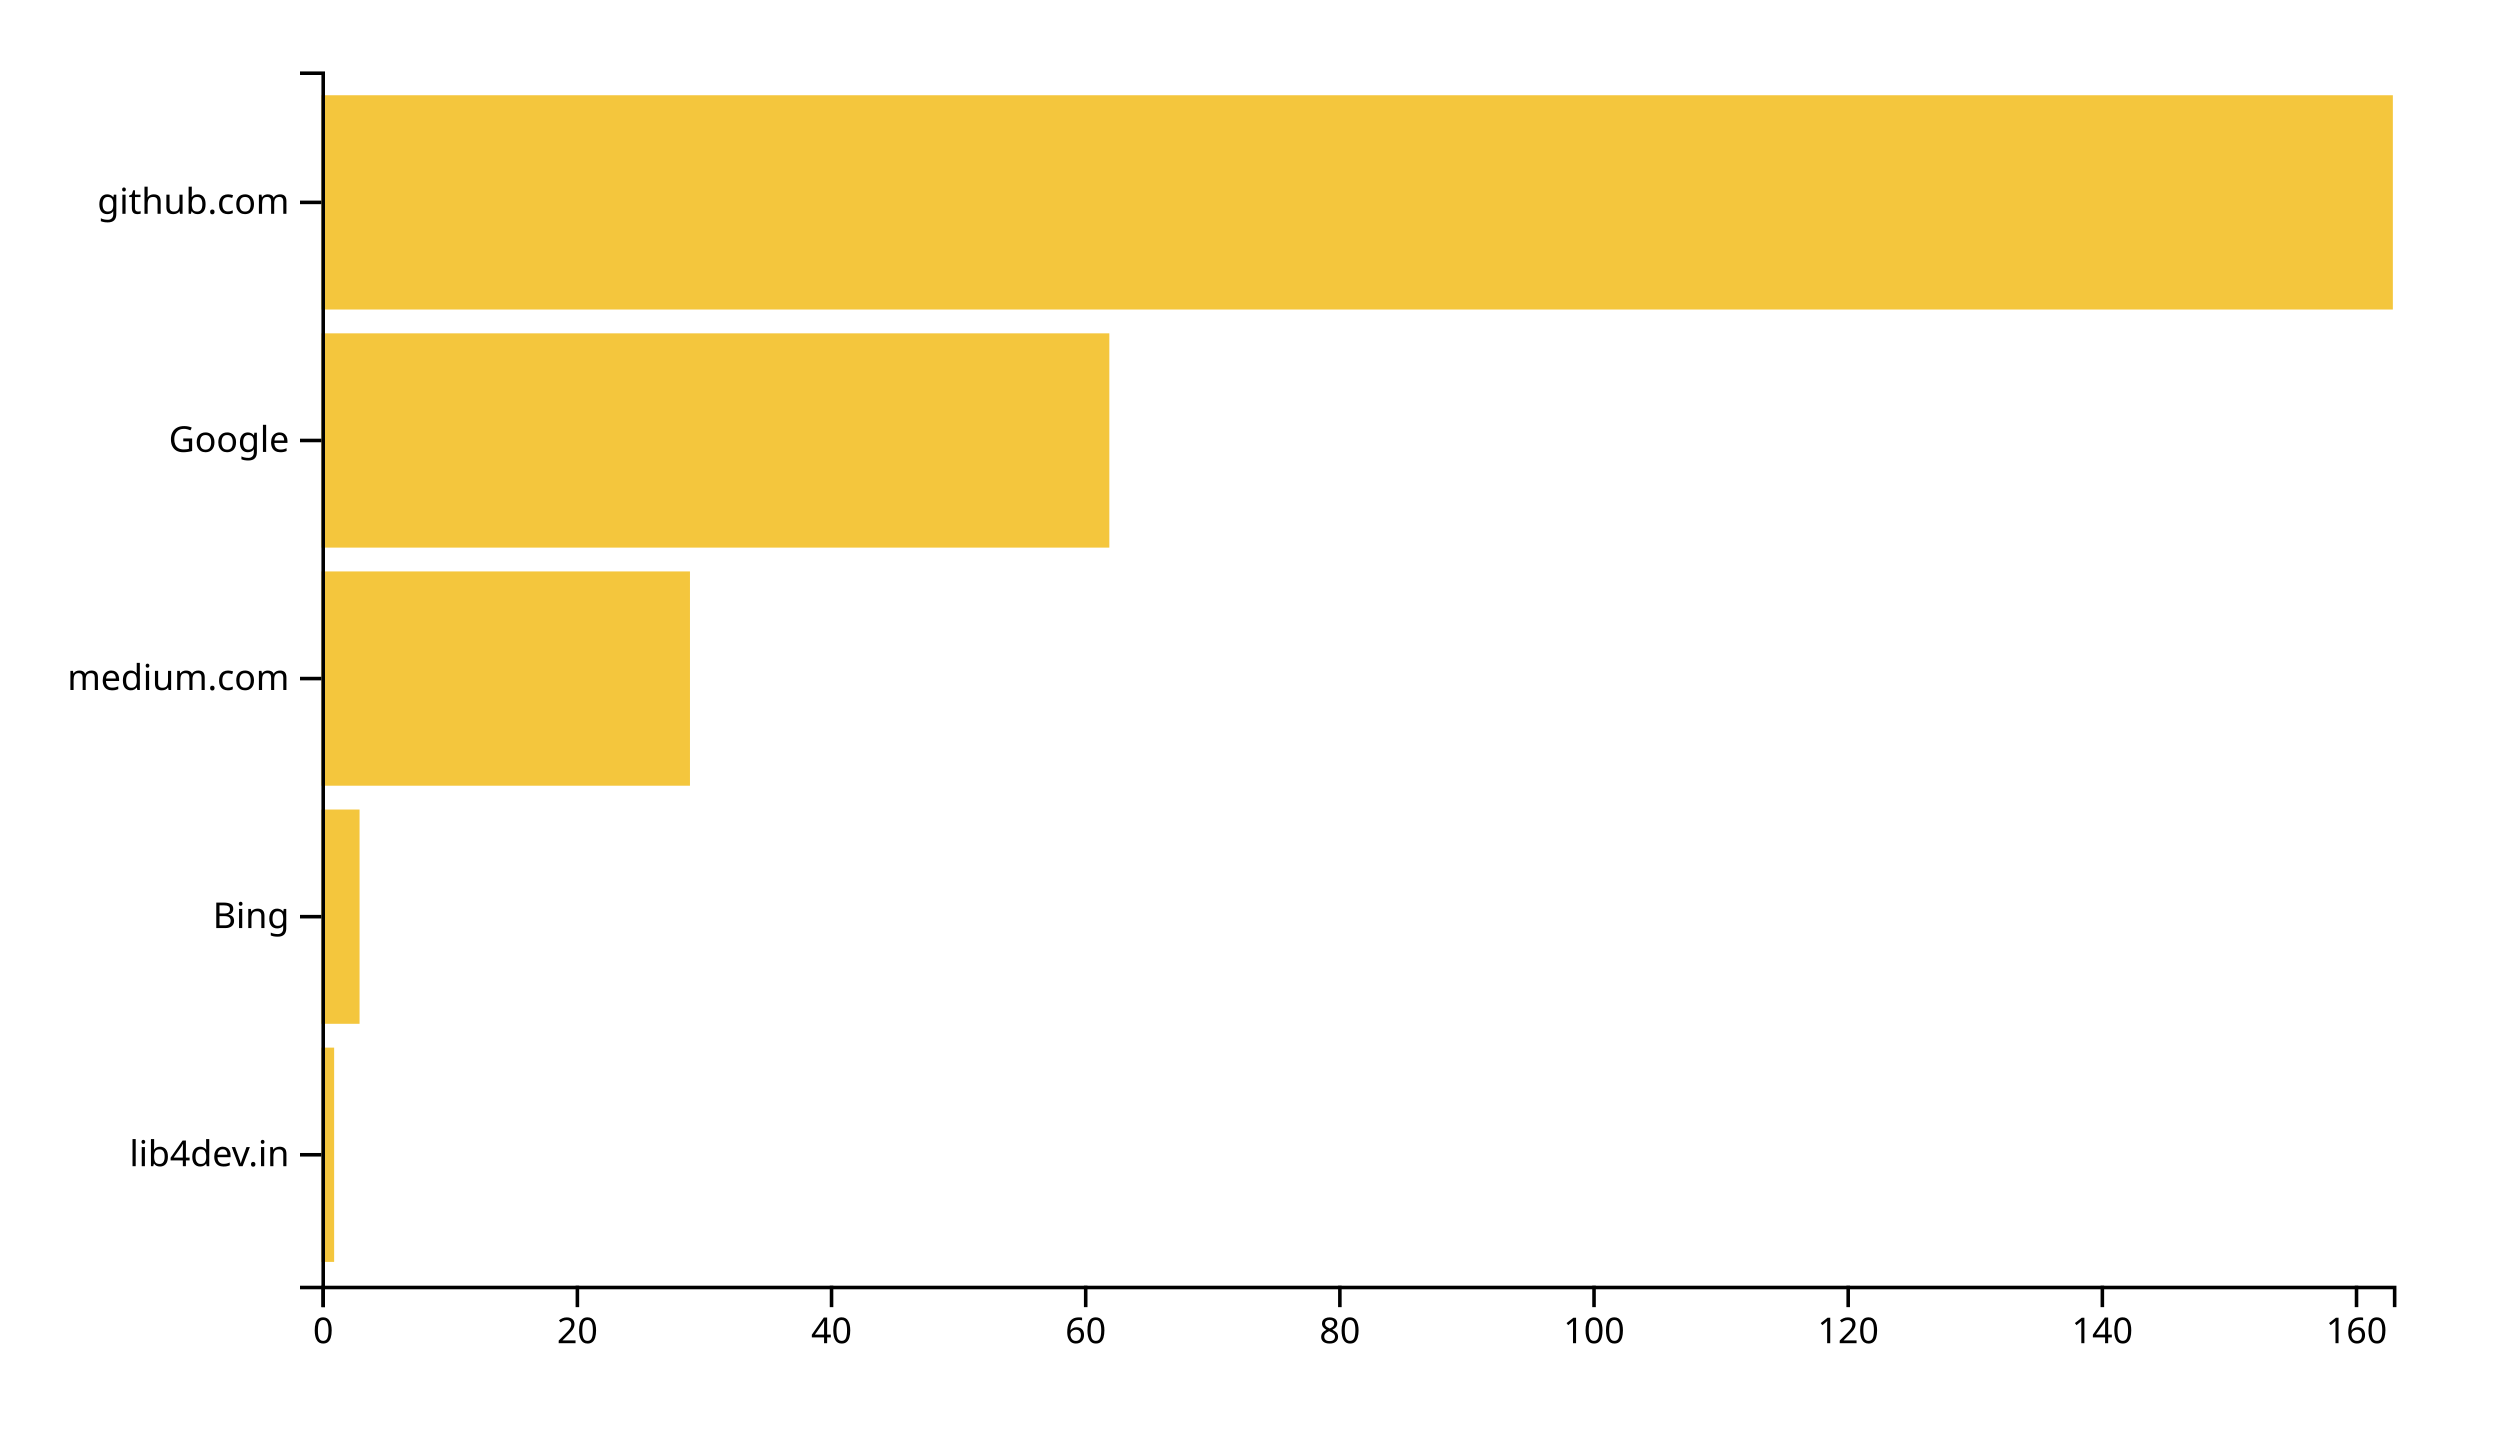
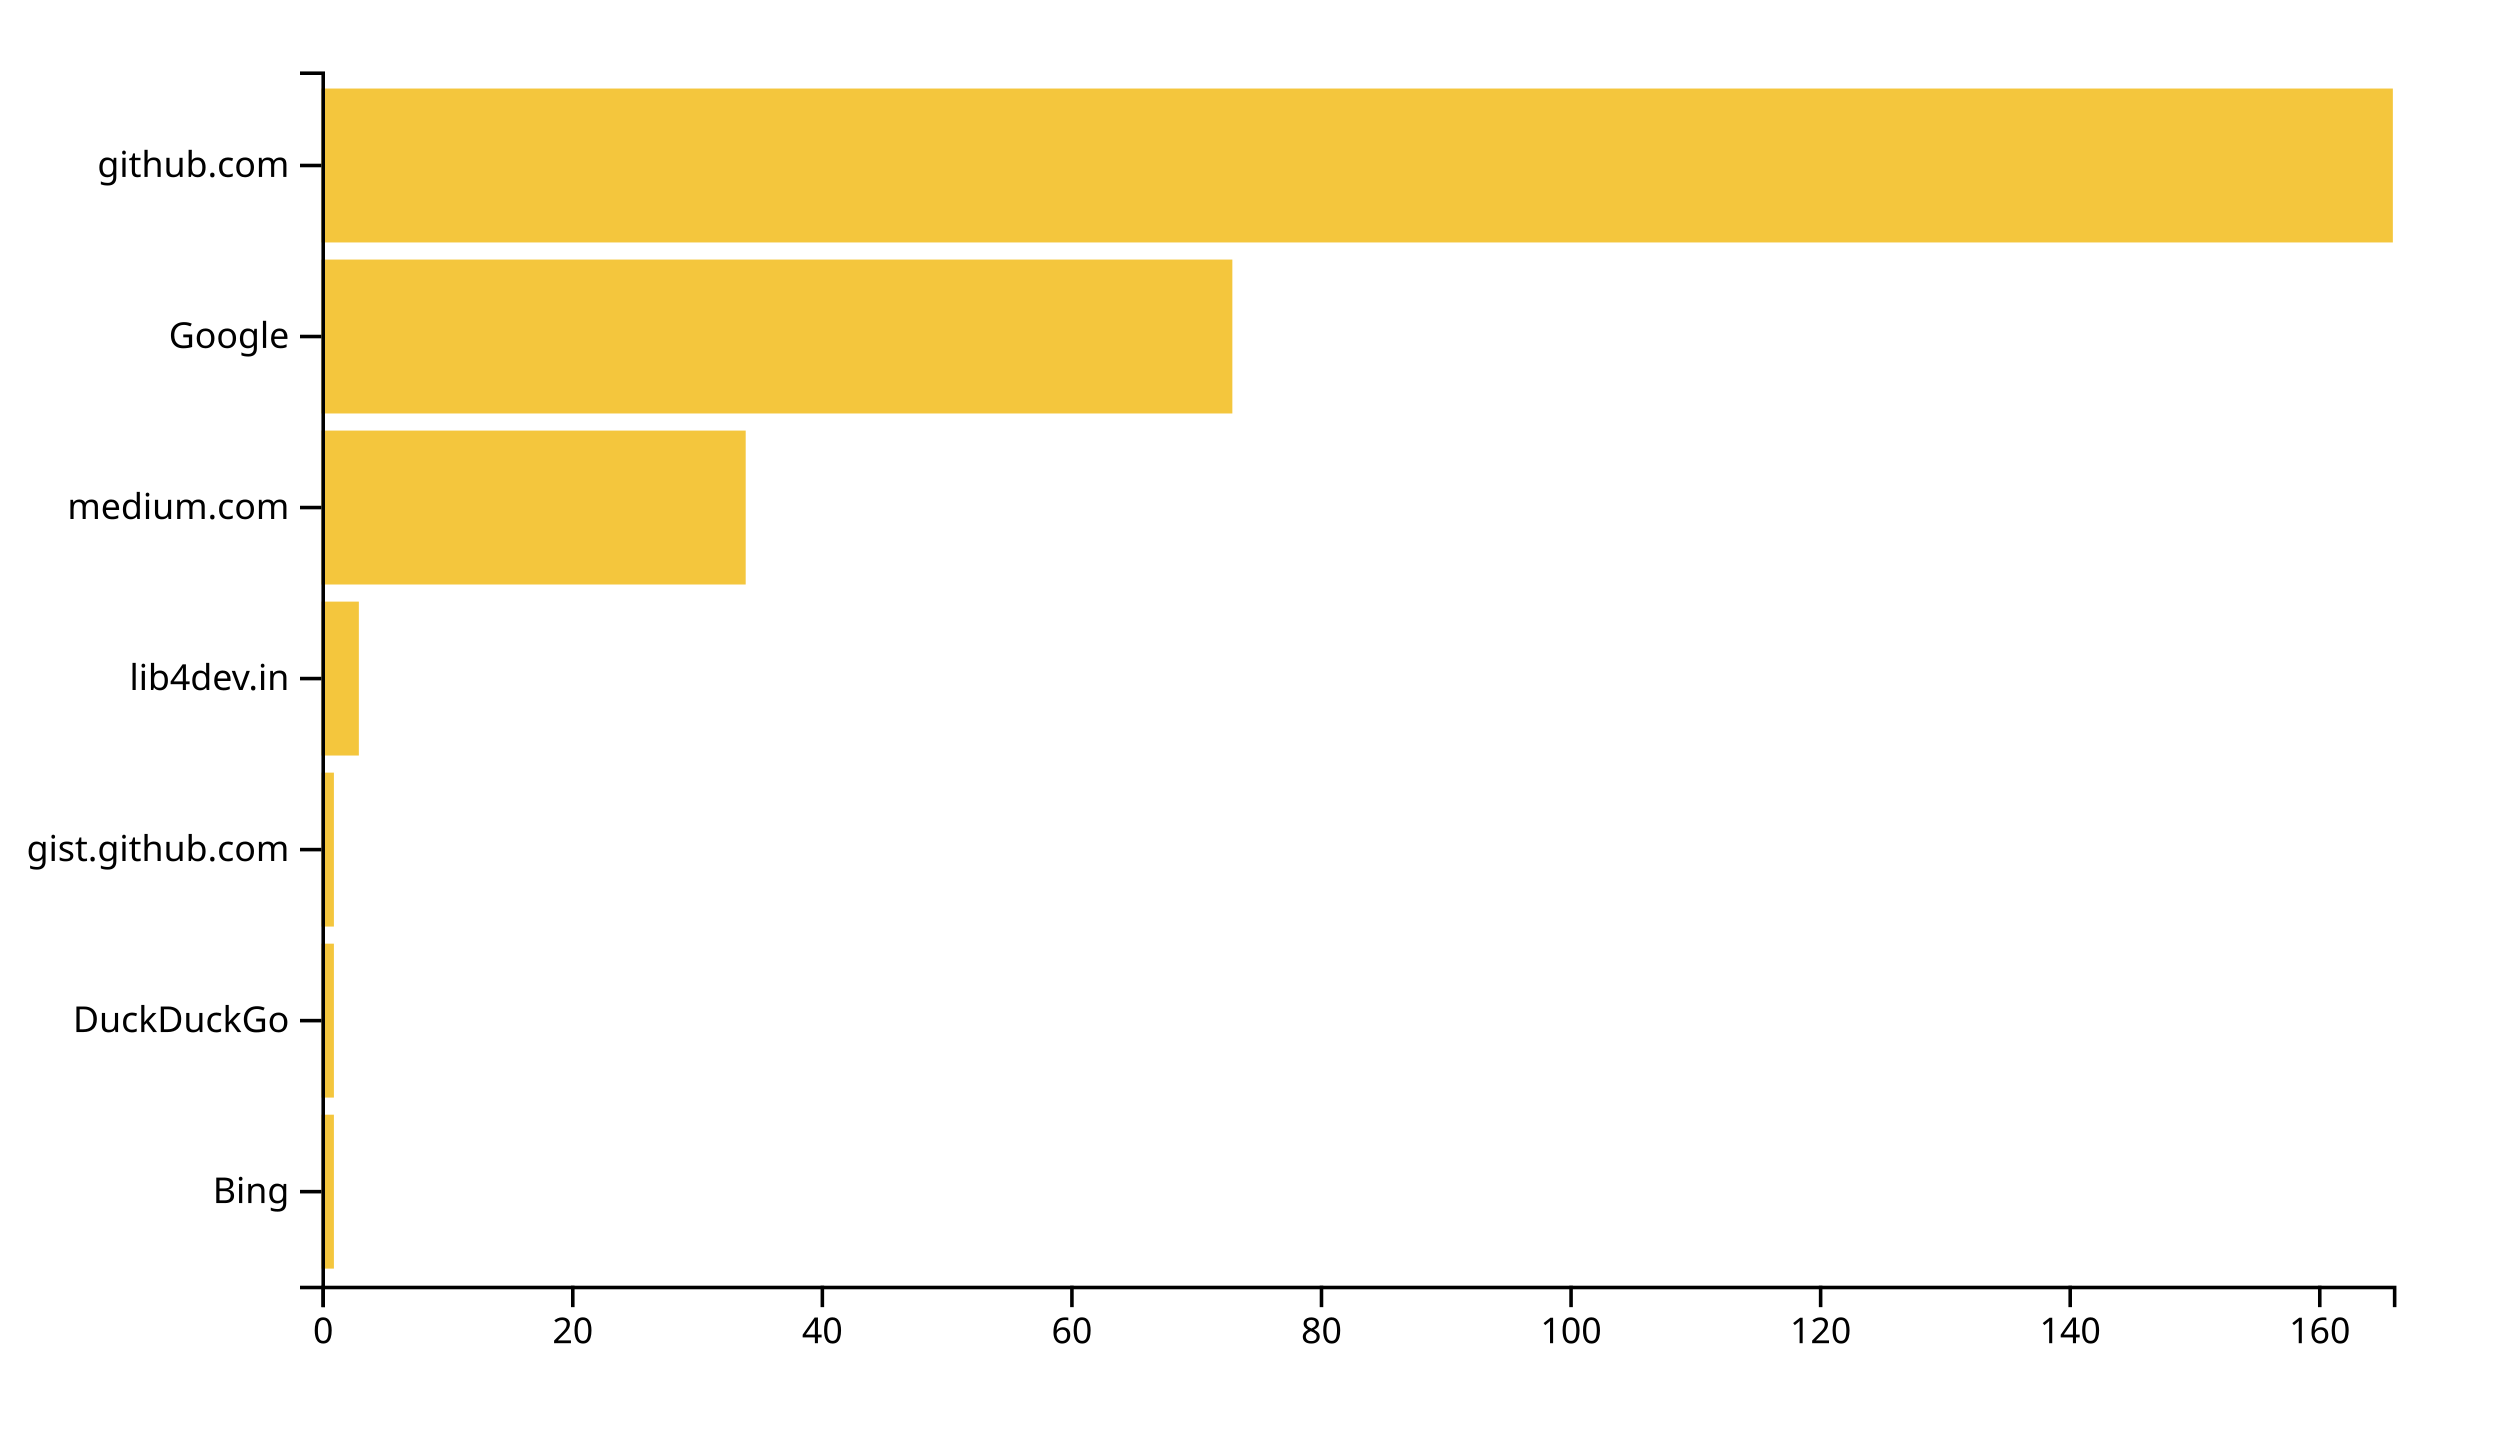
<svg xmlns="http://www.w3.org/2000/svg" width="700" height="400">
  <g transform="translate(90,20)">
-     <rect class="bar" width="3.558" y="273.333" height="60" style="fill: #f4c63d; text-anchor: end;" />
-     <rect class="bar" width="10.675" y="206.667" height="60" style="fill: #f4c63d; text-anchor: end;" />
-     <rect class="bar" width="103.19" y="140" height="60" style="fill: #f4c63d; text-anchor: end;" />
-     <rect class="bar" width="220.613" y="73.333" height="60" style="fill: #f4c63d; text-anchor: end;" />
-     <rect class="bar" width="580" y="6.667" height="60" style="fill: #f4c63d; text-anchor: end;" />
+     <rect class="bar" width="3.494" y="292.113" height="43.099" style="fill: #f4c63d; text-anchor: end;" />
+     <rect class="bar" width="3.494" y="244.225" height="43.099" style="fill: #f4c63d; text-anchor: end;" />
+     <rect class="bar" width="3.494" y="196.338" height="43.099" style="fill: #f4c63d; text-anchor: end;" />
+     <rect class="bar" width="10.482" y="148.451" height="43.099" style="fill: #f4c63d; text-anchor: end;" />
+     <rect class="bar" width="118.795" y="100.563" height="43.099" style="fill: #f4c63d; text-anchor: end;" />
+     <rect class="bar" width="255.06" y="52.676" height="43.099" style="fill: #f4c63d; text-anchor: end;" />
+     <rect class="bar" width="580" y="4.789" height="43.099" style="fill: #f4c63d; text-anchor: end;" />
    <g transform="translate(0,340)" fill="none" font-size="10" font-family="sans-serif" text-anchor="middle">
      <path class="domain" stroke="currentColor" d="M0.5,6V0.5H580.5V6" />
      <g class="tick" opacity="1" transform="translate(0.5,0)">
        <line stroke="currentColor" y2="6" />
        <text fill="currentColor" y="9" dy="0.71em">0</text>
      </g>
-       <g class="tick" opacity="1" transform="translate(71.66564,0)">
+       <g class="tick" opacity="1" transform="translate(70.37952,0)">
        <line stroke="currentColor" y2="6" />
        <text fill="currentColor" y="9" dy="0.71em">20</text>
      </g>
-       <g class="tick" opacity="1" transform="translate(142.8313,0)">
+       <g class="tick" opacity="1" transform="translate(140.259,0)">
        <line stroke="currentColor" y2="6" />
        <text fill="currentColor" y="9" dy="0.71em">40</text>
      </g>
-       <g class="tick" opacity="1" transform="translate(213.9969,0)">
+       <g class="tick" opacity="1" transform="translate(210.1386,0)">
        <line stroke="currentColor" y2="6" />
        <text fill="currentColor" y="9" dy="0.71em">60</text>
      </g>
-       <g class="tick" opacity="1" transform="translate(285.1626,0)">
+       <g class="tick" opacity="1" transform="translate(280.0181,0)">
        <line stroke="currentColor" y2="6" />
        <text fill="currentColor" y="9" dy="0.71em">80</text>
      </g>
-       <g class="tick" opacity="1" transform="translate(356.3282,0)">
+       <g class="tick" opacity="1" transform="translate(349.8976,0)">
        <line stroke="currentColor" y2="6" />
        <text fill="currentColor" y="9" dy="0.71em">100</text>
      </g>
-       <g class="tick" opacity="1" transform="translate(427.4939,0)">
+       <g class="tick" opacity="1" transform="translate(419.7771,0)">
        <line stroke="currentColor" y2="6" />
        <text fill="currentColor" y="9" dy="0.71em">120</text>
      </g>
-       <g class="tick" opacity="1" transform="translate(498.6595,0)">
+       <g class="tick" opacity="1" transform="translate(489.6566,0)">
        <line stroke="currentColor" y2="6" />
        <text fill="currentColor" y="9" dy="0.71em">140</text>
      </g>
-       <g class="tick" opacity="1" transform="translate(569.8252,0)">
+       <g class="tick" opacity="1" transform="translate(559.5361,0)">
        <line stroke="currentColor" y2="6" />
        <text fill="currentColor" y="9" dy="0.71em">160</text>
      </g>
    </g>
    <g fill="none" font-size="10" font-family="sans-serif" text-anchor="end">
      <path class="domain" stroke="currentColor" d="M-6,340.5H0.5V0.5H-6" />
-       <g class="tick" opacity="1" transform="translate(0,303.3333)">
+       <g class="tick" opacity="1" transform="translate(0,313.662)">
+         <line stroke="currentColor" x2="-6" />
+         <text fill="currentColor" x="-9" dy="0.32em">Bing</text>
+       </g>
+       <g class="tick" opacity="1" transform="translate(0,265.7746)">
+         <line stroke="currentColor" x2="-6" />
+         <text fill="currentColor" x="-9" dy="0.32em">DuckDuckGo</text>
+       </g>
+       <g class="tick" opacity="1" transform="translate(0,217.8873)">
+         <line stroke="currentColor" x2="-6" />
+         <text fill="currentColor" x="-9" dy="0.32em">gist.github.com</text>
+       </g>
+       <g class="tick" opacity="1" transform="translate(0,170)">
        <line stroke="currentColor" x2="-6" />
        <text fill="currentColor" x="-9" dy="0.32em">lib4dev.in</text>
      </g>
-       <g class="tick" opacity="1" transform="translate(0,236.6667)">
-         <line stroke="currentColor" x2="-6" />
-         <text fill="currentColor" x="-9" dy="0.32em">Bing</text>
-       </g>
-       <g class="tick" opacity="1" transform="translate(0,170)">
+       <g class="tick" opacity="1" transform="translate(0,122.1127)">
        <line stroke="currentColor" x2="-6" />
        <text fill="currentColor" x="-9" dy="0.32em">medium.com</text>
      </g>
-       <g class="tick" opacity="1" transform="translate(0,103.3333)">
+       <g class="tick" opacity="1" transform="translate(0,74.22535)">
        <line stroke="currentColor" x2="-6" />
        <text fill="currentColor" x="-9" dy="0.32em">Google</text>
      </g>
-       <g class="tick" opacity="1" transform="translate(0,36.66667)">
+       <g class="tick" opacity="1" transform="translate(0,26.33803)">
        <line stroke="currentColor" x2="-6" />
        <text fill="currentColor" x="-9" dy="0.32em">github.com</text>
      </g>
    </g>
  </g>
</svg>
